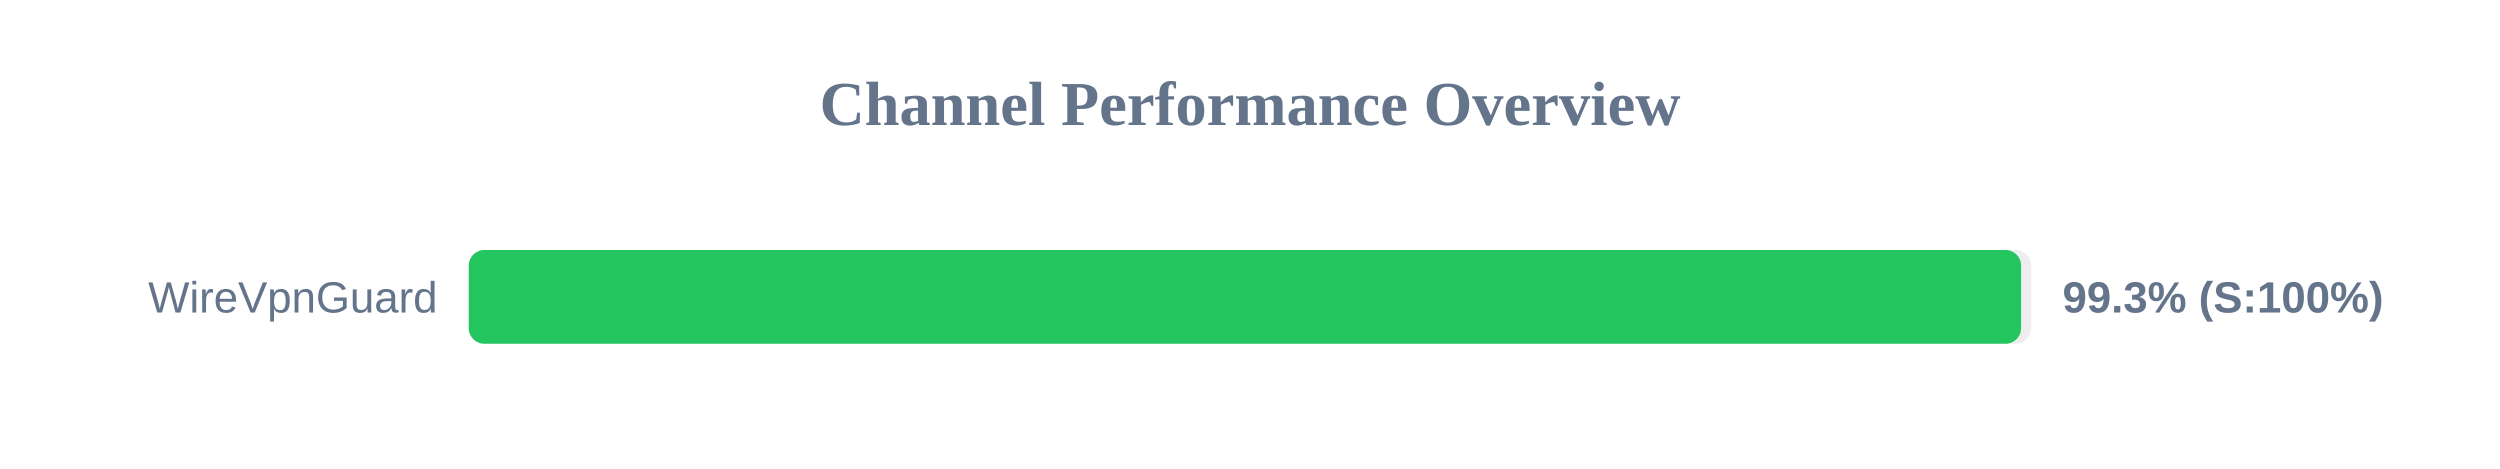
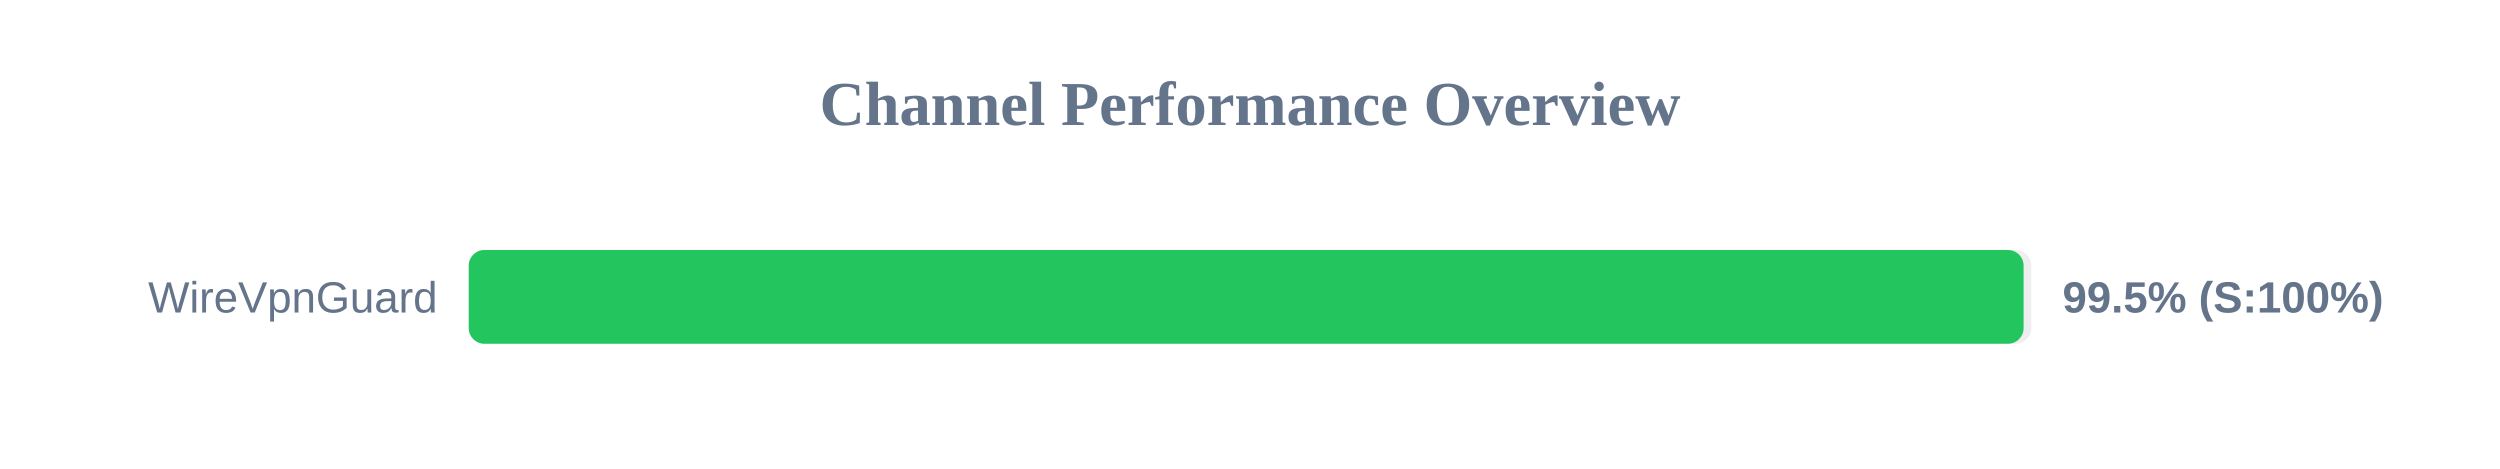
<svg xmlns="http://www.w3.org/2000/svg" width="800" height="150" version="1.1">
  <style>
        .row { font: 14px Arial; fill: #64748b; }
        .score { font: bold 14px Arial; fill: #64748b; }
    </style>
  <text x="400" y="40" text-anchor="middle" font-size="20px" font-weight="bold" fill="#64748b">Channel Performance Overview</text>
  <rect x="150" y="80" width="500" height="30" fill="#eee" rx="5" />
-   <rect x="150" y="80" width="496.75" height="30" fill="#22c55e" rx="5" />
+   <rect x="150" y="80" width="497.55" height="30" fill="#22c55e" rx="5" />
  <text x="140" y="100" text-anchor="end" class="row">WireVpnGuard</text>
-   <text x="660" y="100" text-anchor="start" class="score">99.3% (S:100%)</text>
+   <text x="660" y="100" text-anchor="start" class="score">99.5% (S:100%)</text>
</svg>
